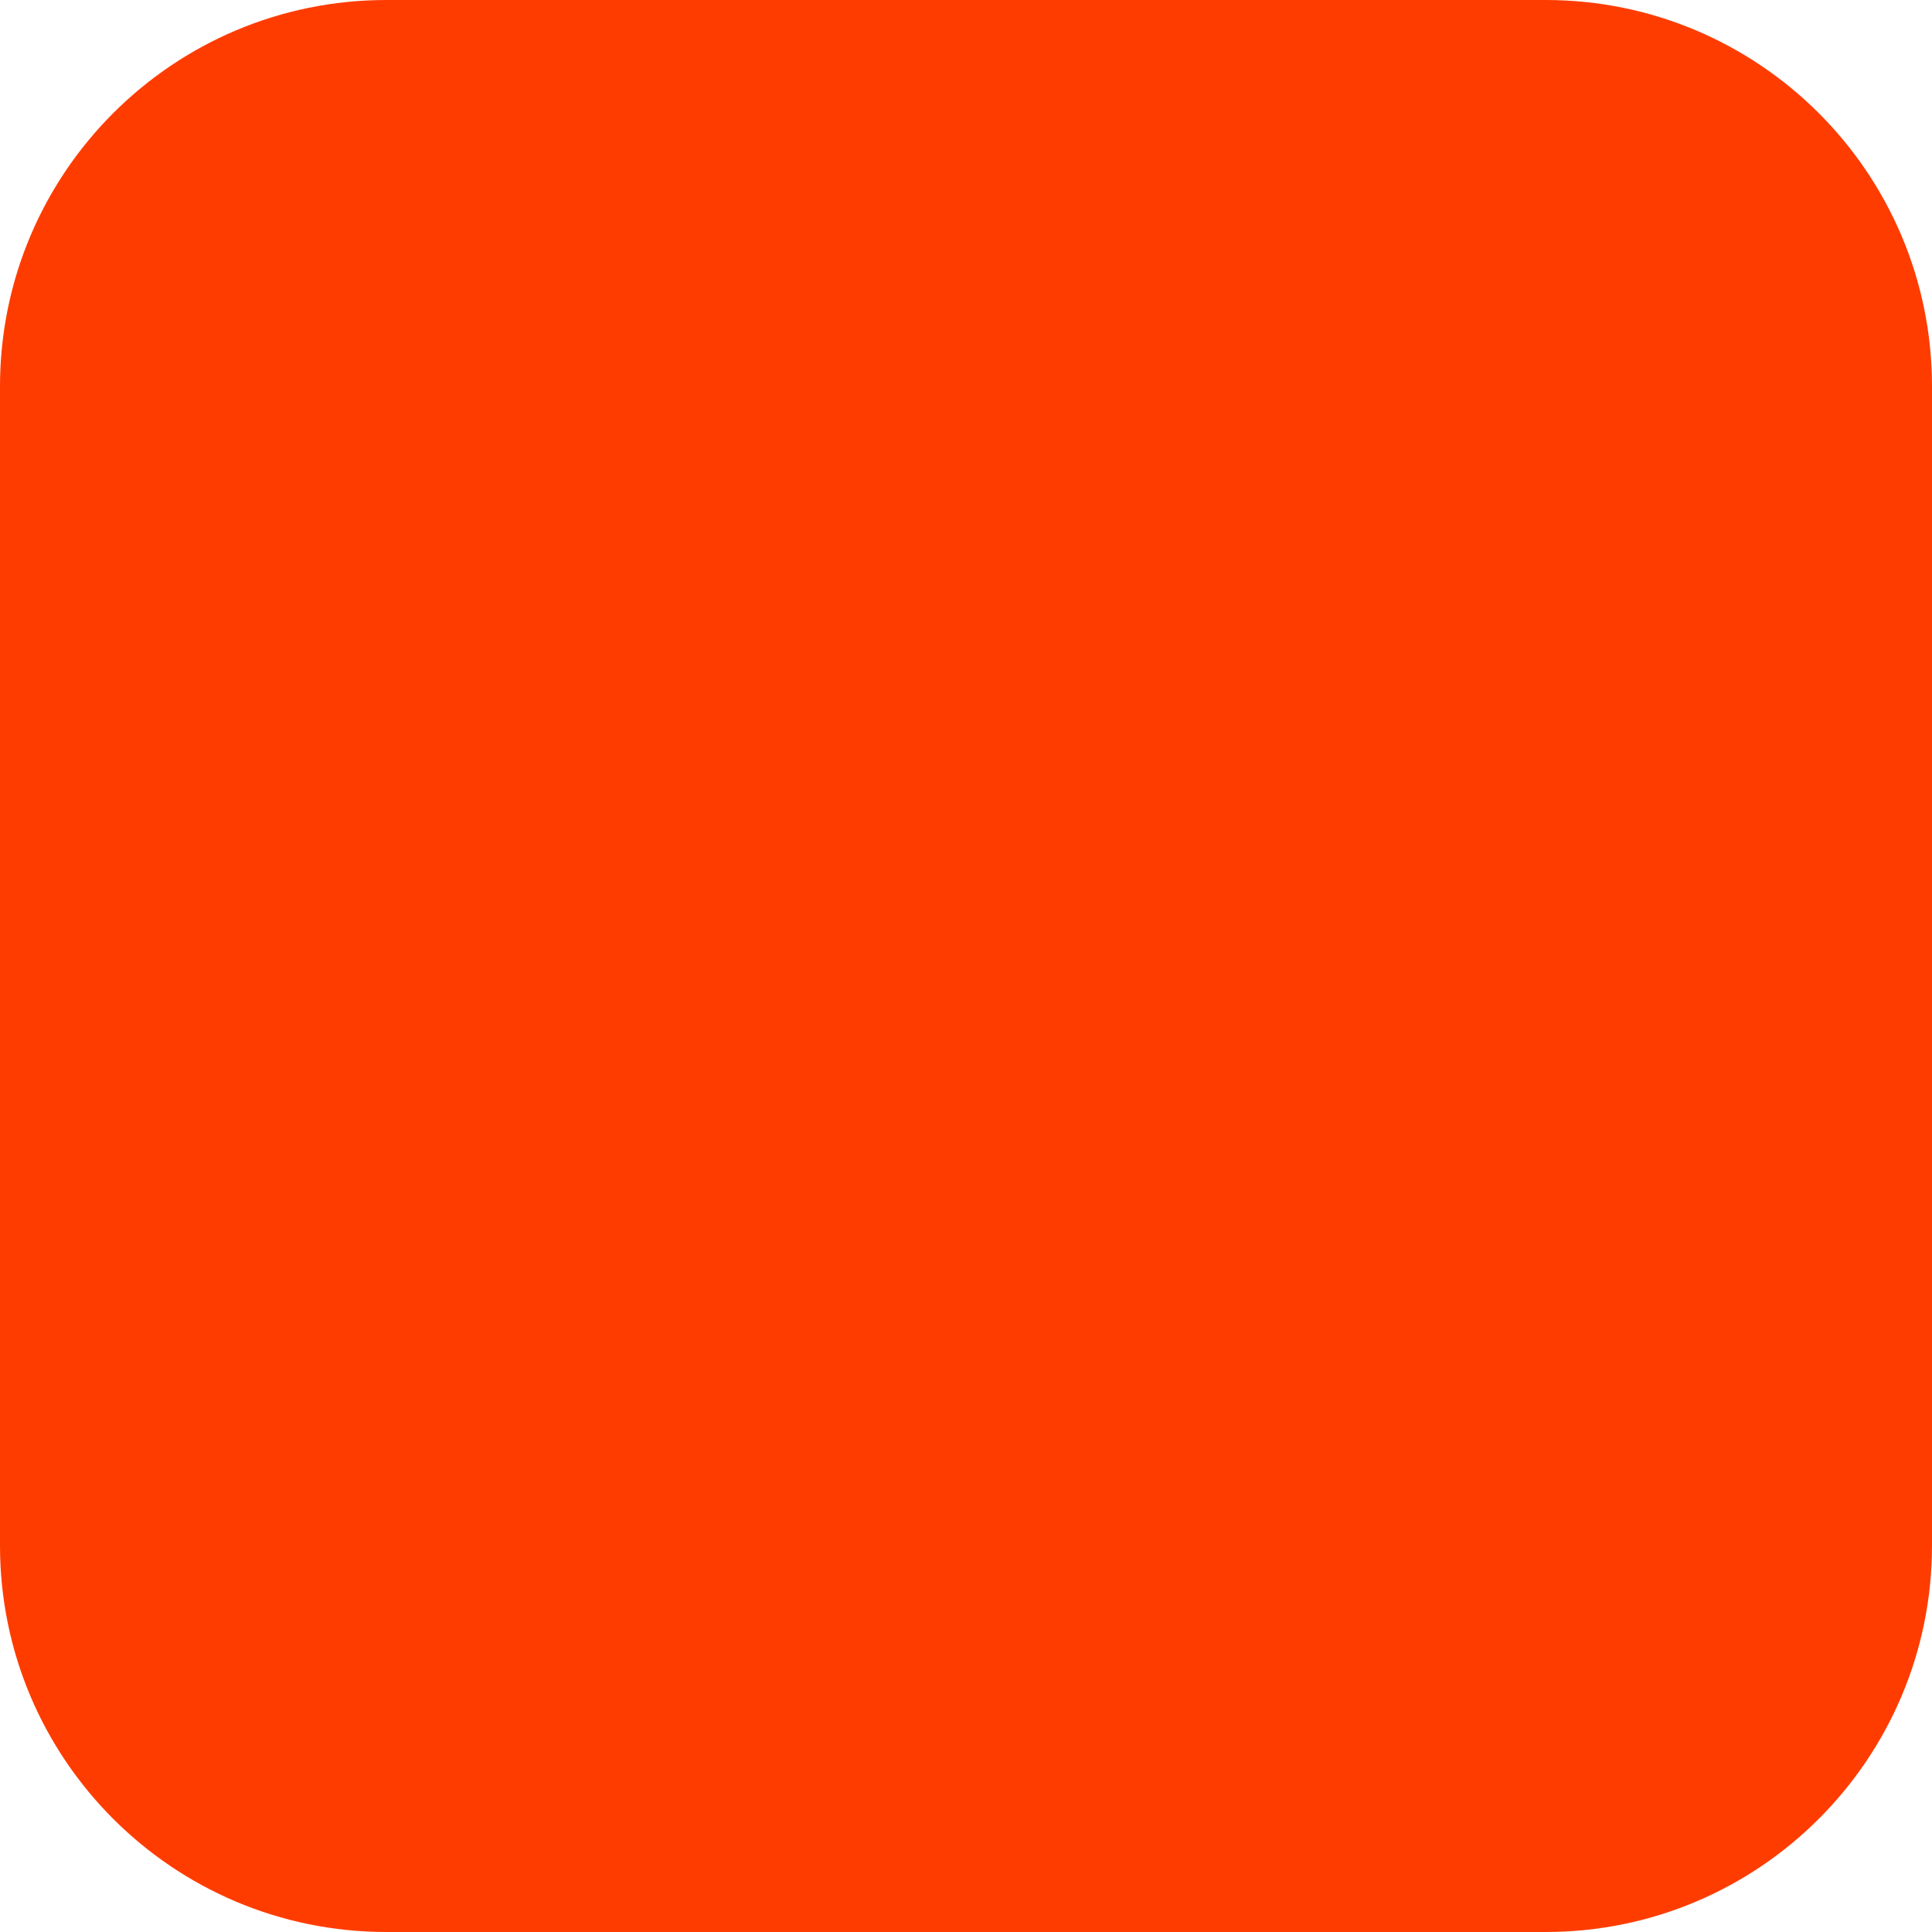
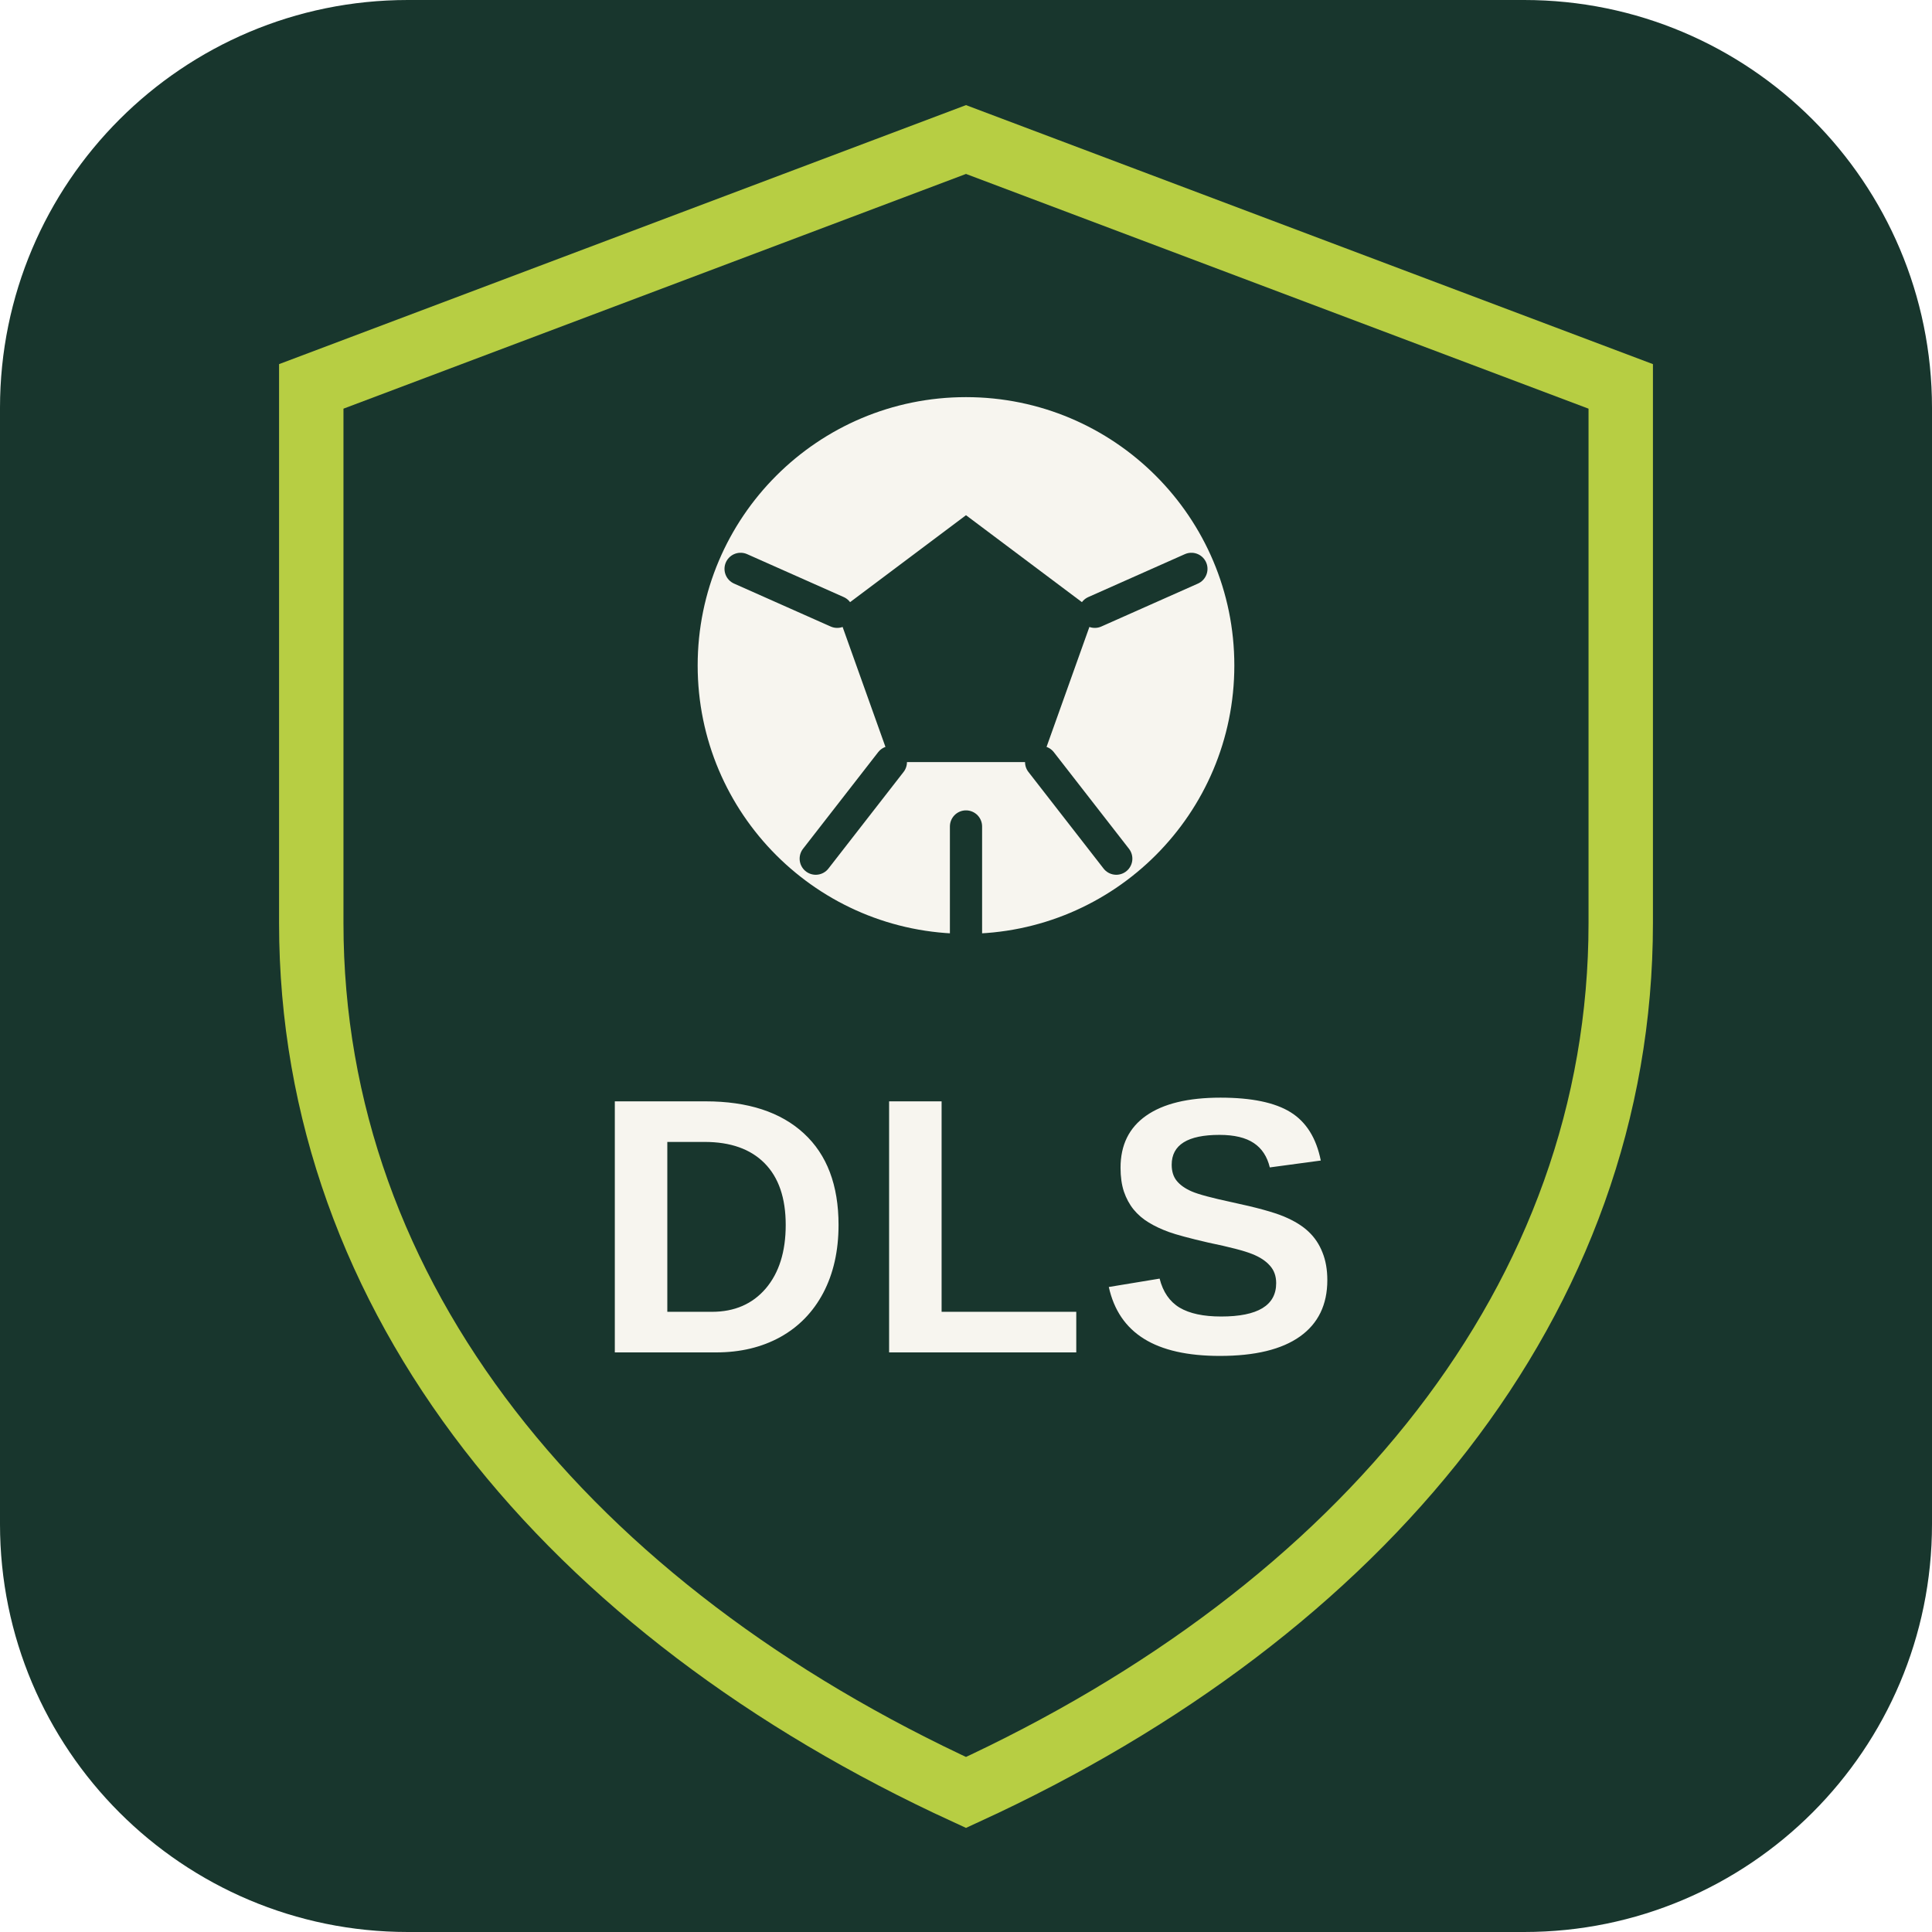
<svg xmlns="http://www.w3.org/2000/svg" width="180" height="180" viewBox="0 0 180 180" fill="none">
-   <rect width="180" height="180" rx="36" fill="#FF3C00" />
+   <rect width="180" height="180" rx="38" fill="#18362D" />
+   <path d="M90 13 151 36v50c0 35-24 64-61 81-37-17-61-46-61-81V36l61-23Z" fill="#18362D" stroke="#B7CE43" stroke-width="6" />
+   <circle cx="90" cy="62" r="25" fill="#F7F5EF" />
+   <path d="m90 48 12 9-5 14H83l-5-14 12-9Z" fill="#18362D" />
+   <path d="m78 57-9-4m33 4 9-4M83 71l-7 9m21-9 7 9m-14-3v10" stroke="#18362D" stroke-width="3" stroke-linecap="round" />
+   <text x="90" y="126" text-anchor="middle" fill="#F7F5EF" font-family="Arial, Helvetica, sans-serif" font-size="34" font-weight="900" letter-spacing="1">DLS</text>
</svg>
